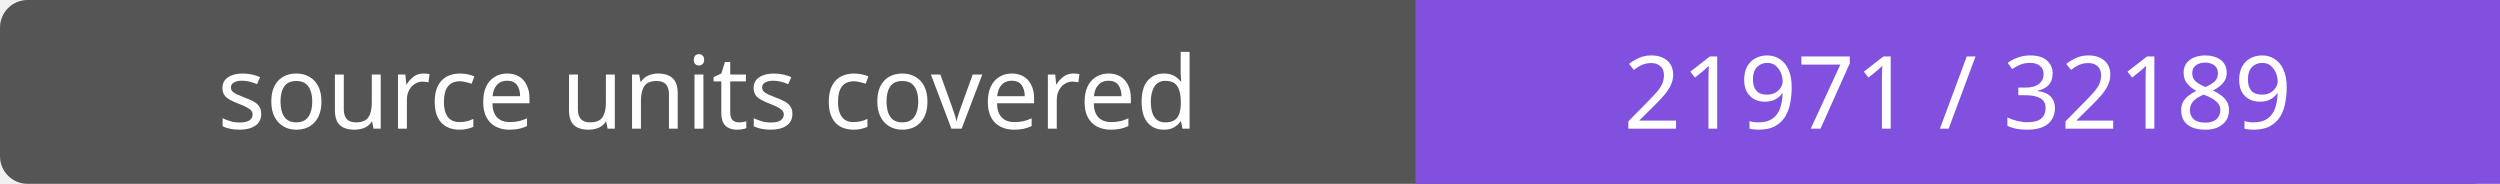
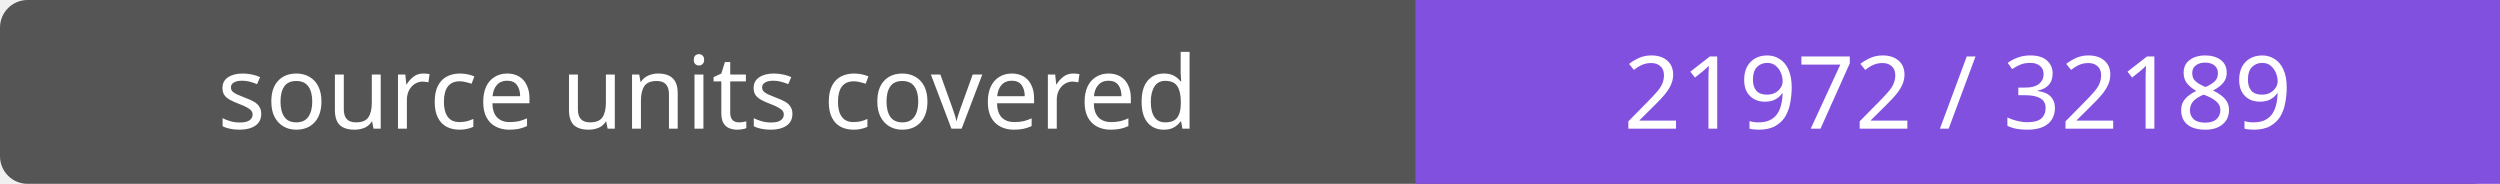
- <svg xmlns="http://www.w3.org/2000/svg" width="272" height="20" role="img" aria-label="source units covered: 21971 / 32189">
+ <svg xmlns="http://www.w3.org/2000/svg" width="272" height="20" role="img" aria-label="source units covered: 21972 / 32189">
  <rect width="272" height="20" rx="3" fill="#555" />
  <path fill="#8250df" d="M154 0h118v20H154z" />
  <g fill="#fff" text-anchor="middle" font-family="Verdana,sans-serif" font-size="11">
    <text x="77.0" y="14">source units covered</text>
-     <text x="213.0" y="14">21971 / 32189</text>
+     <text x="213.0" y="14">21972 / 32189</text>
  </g>
</svg>
